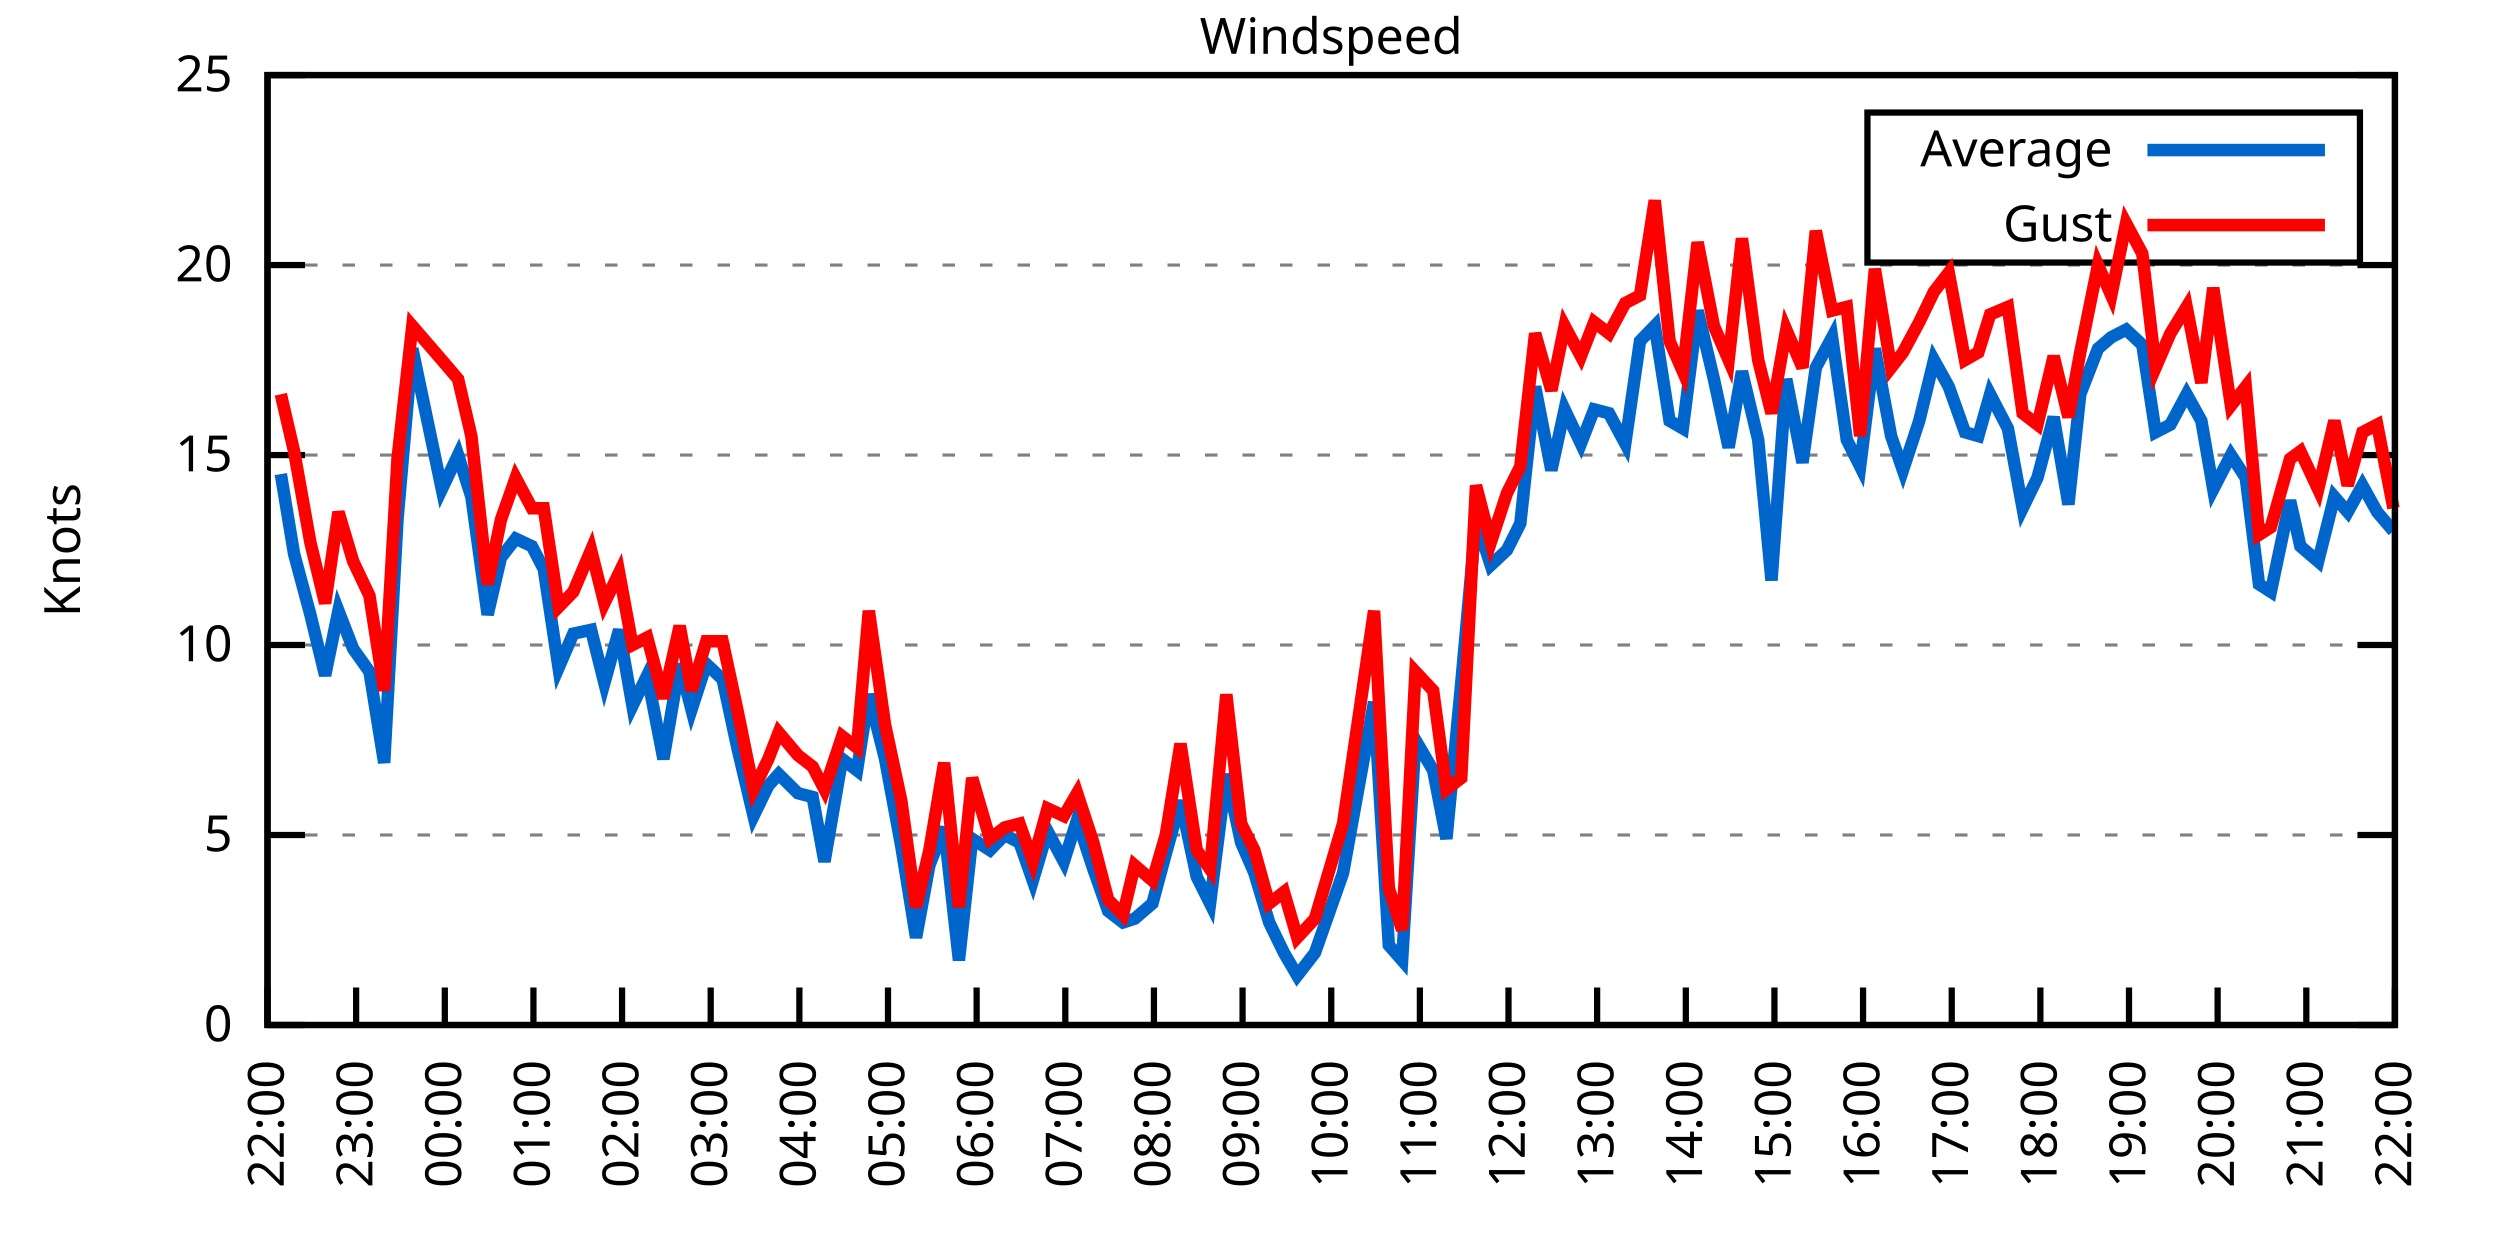
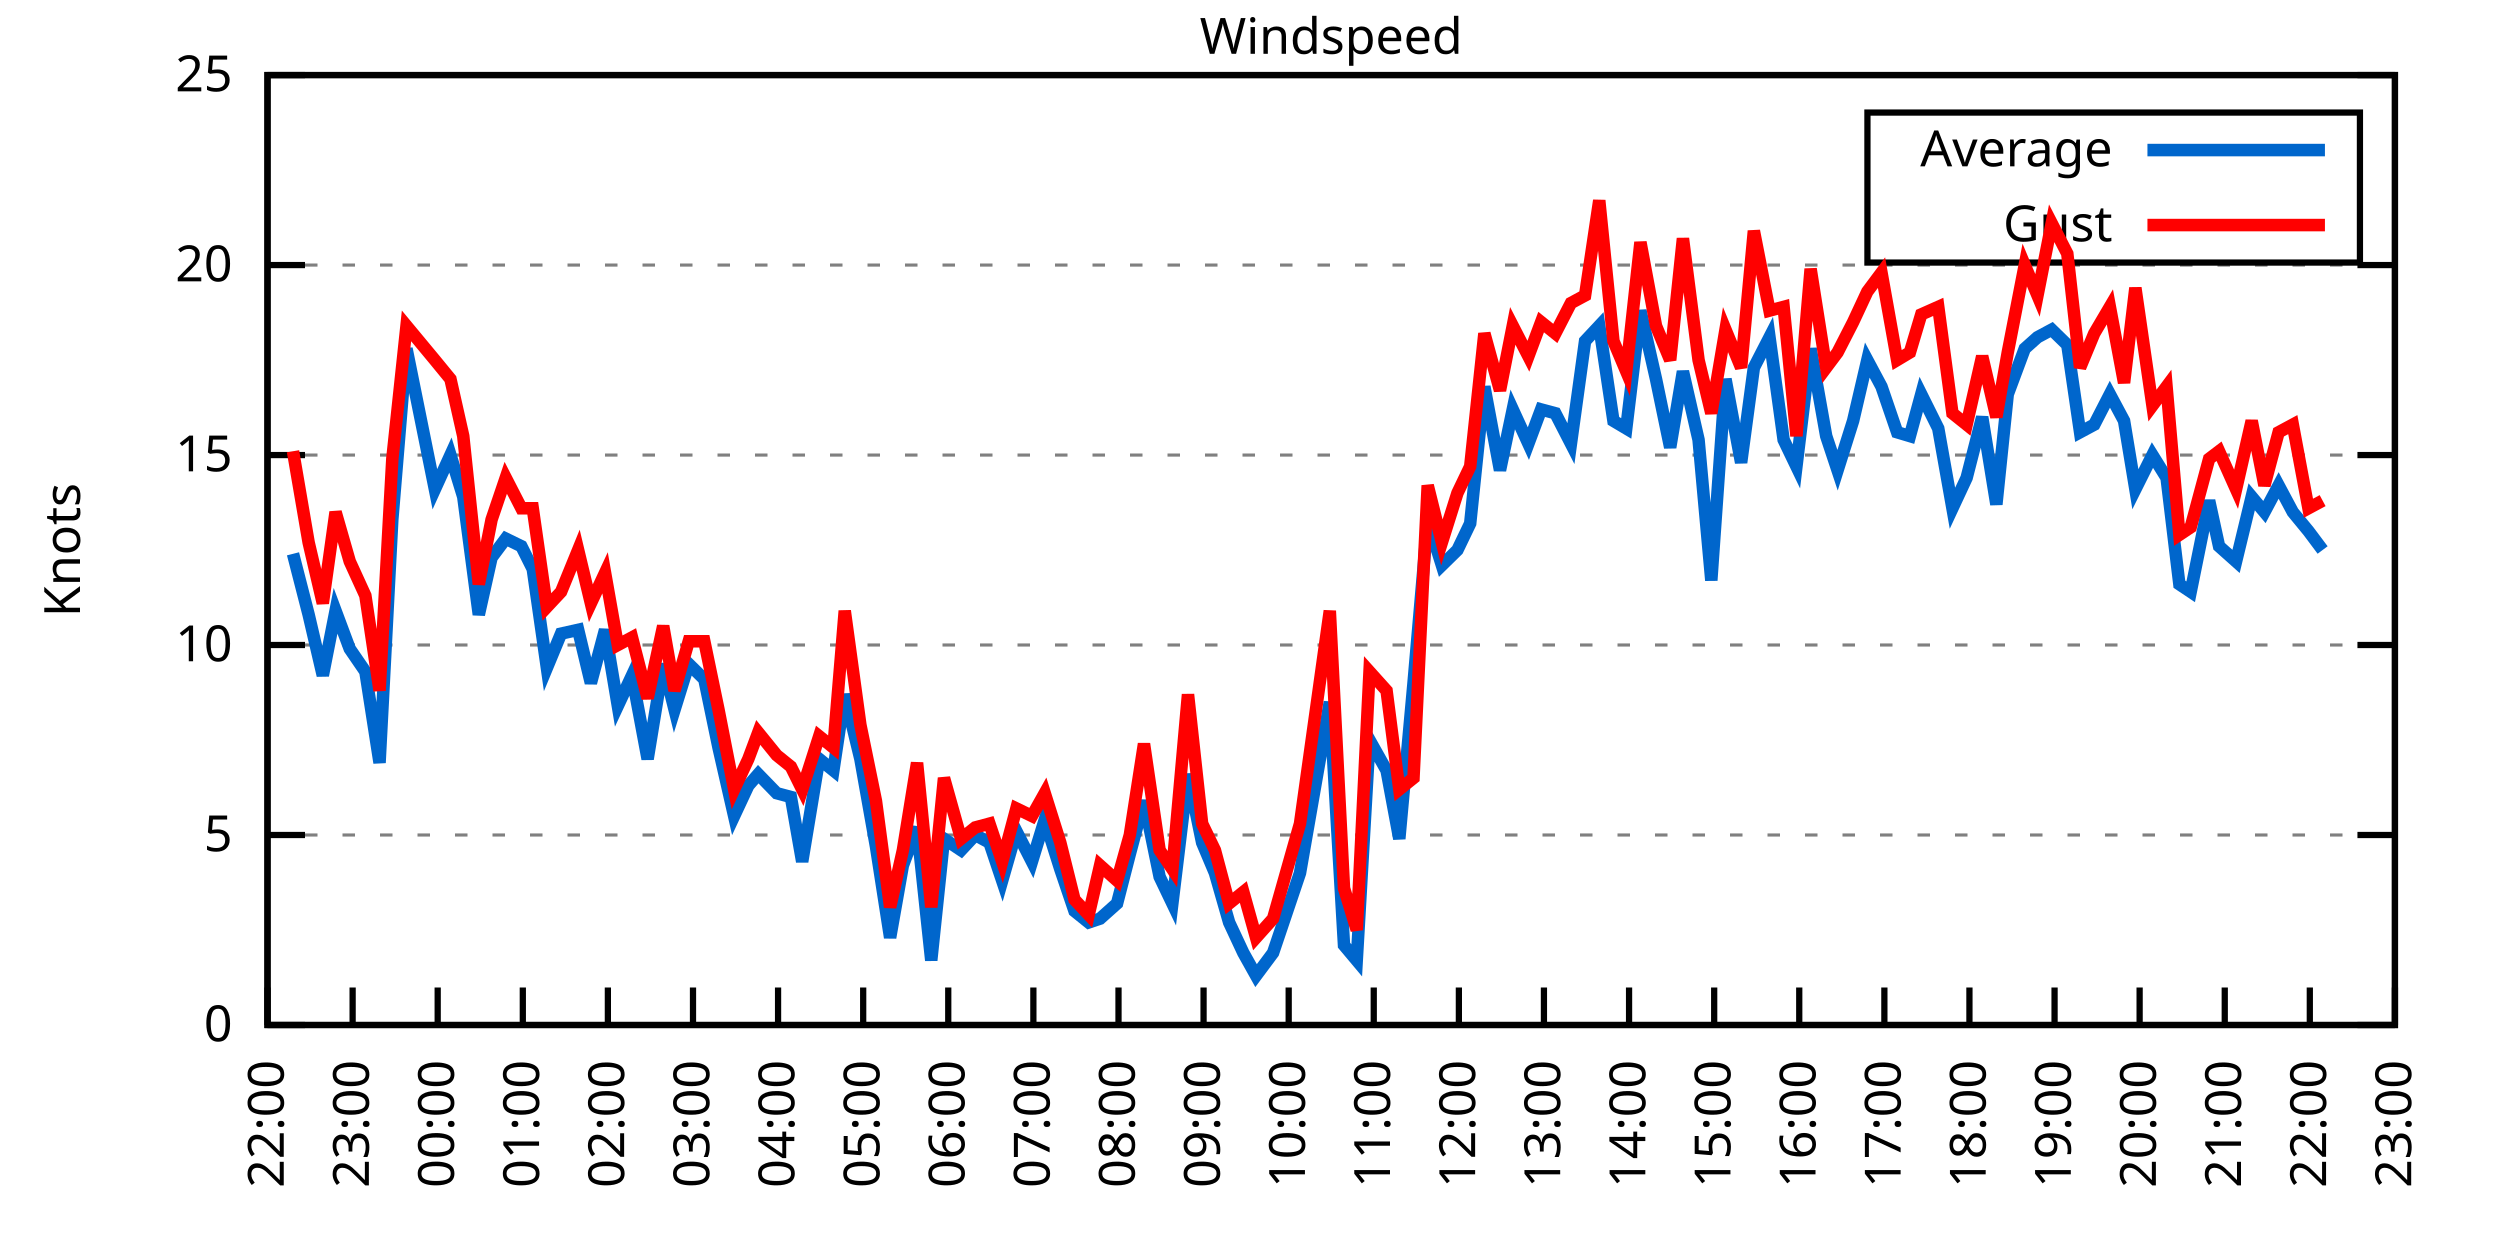
<svg xmlns="http://www.w3.org/2000/svg" xmlns:xlink="http://www.w3.org/1999/xlink" width="400" height="200" viewBox="0 0 400 200">
  <g id="gnuplot_canvas">
    <rect x="0" y="0" width="400" height="200" fill="none" />
    <defs>
      <circle id="gpDot" r="0.5" stroke-width="0.5" stroke="currentColor" />
      <path id="gpPt0" stroke-width="0.333" stroke="currentColor" d="M-1,0 h2 M0,-1 v2" />
      <path id="gpPt1" stroke-width="0.333" stroke="currentColor" d="M-1,-1 L1,1 M1,-1 L-1,1" />
      <path id="gpPt2" stroke-width="0.333" stroke="currentColor" d="M-1,0 L1,0 M0,-1 L0,1 M-1,-1 L1,1 M-1,1 L1,-1" />
      <rect id="gpPt3" stroke-width="0.333" stroke="currentColor" x="-1" y="-1" width="2" height="2" />
      <rect id="gpPt4" stroke-width="0.333" stroke="currentColor" fill="currentColor" x="-1" y="-1" width="2" height="2" />
      <circle id="gpPt5" stroke-width="0.333" stroke="currentColor" cx="0" cy="0" r="1" />
      <use xlink:href="#gpPt5" id="gpPt6" fill="currentColor" stroke="none" />
      <path id="gpPt7" stroke-width="0.333" stroke="currentColor" d="M0,-1.33 L-1.33,0.67 L1.33,0.67 z" />
      <use xlink:href="#gpPt7" id="gpPt8" fill="currentColor" stroke="none" />
      <use xlink:href="#gpPt7" id="gpPt9" stroke="currentColor" transform="rotate(180)" />
      <use xlink:href="#gpPt9" id="gpPt10" fill="currentColor" stroke="none" />
      <use xlink:href="#gpPt3" id="gpPt11" stroke="currentColor" transform="rotate(45)" />
      <use xlink:href="#gpPt11" id="gpPt12" fill="currentColor" stroke="none" />
      <path id="gpPt13" stroke-width="0.333" stroke="currentColor" d="M0,1.330 L1.265,0.411 L0.782,-1.067 L-0.782,-1.076 L-1.265,0.411 z" />
      <use xlink:href="#gpPt13" id="gpPt14" fill="currentColor" stroke="none" />
      <filter id="textbox" filterUnits="objectBoundingBox" x="0" y="0" height="1" width="1">
        <feFlood flood-color="white" flood-opacity="1" result="bgnd" />
        <feComposite in="SourceGraphic" in2="bgnd" operator="atop" />
      </filter>
      <filter id="greybox" filterUnits="objectBoundingBox" x="0" y="0" height="1" width="1">
        <feFlood flood-color="lightgrey" flood-opacity="1" result="grey" />
        <feComposite in="SourceGraphic" in2="grey" operator="atop" />
      </filter>
    </defs>
    <g fill="none" color="white" stroke="currentColor" stroke-width="1.00" stroke-linecap="butt" stroke-linejoin="miter">
</g>
    <g fill="none" color="black" stroke="currentColor" stroke-width="1.00" stroke-linecap="butt" stroke-linejoin="miter">
      <g stroke="none" shape-rendering="crispEdges">
        <polygon fill="rgb(255, 255, 255)" points="42.80,164.00 383.18,164.00 383.18,12.02 42.80,12.02 " />
      </g>
    </g>
    <g fill="none" color="black" stroke="currentColor" stroke-width="1.00" stroke-linecap="butt" stroke-linejoin="miter">
</g>
    <g fill="none" color="black" stroke="black" stroke-width="0.50" stroke-linecap="butt" stroke-linejoin="miter">
</g>
    <g fill="none" color="gray" stroke="currentColor" stroke-width="0.50" stroke-linecap="butt" stroke-linejoin="miter">
      <path stroke="gray" stroke-dasharray="2,4" class="gridline" d="M42.80,164.00 L383.19,164.00  " />
    </g>
    <g fill="none" color="gray" stroke="gray" stroke-width="1.00" stroke-linecap="butt" stroke-linejoin="miter">
</g>
    <g fill="none" color="black" stroke="currentColor" stroke-width="1.00" stroke-linecap="butt" stroke-linejoin="miter">
      <path stroke="black" d="M42.80,164.00 L48.80,164.00 M383.19,164.00 L377.19,164.00  " />
      <g transform="translate(37.20,166.60)" stroke="none" fill="black" font-family="Sans" font-size="8.00" text-anchor="end">
        <text>
          <tspan font-family="Sans"> 0</tspan>
        </text>
      </g>
    </g>
    <g fill="none" color="black" stroke="currentColor" stroke-width="1.00" stroke-linecap="butt" stroke-linejoin="miter">
</g>
    <g fill="none" color="black" stroke="black" stroke-width="0.50" stroke-linecap="butt" stroke-linejoin="miter">
</g>
    <g fill="none" color="gray" stroke="currentColor" stroke-width="0.50" stroke-linecap="butt" stroke-linejoin="miter">
      <path stroke="gray" stroke-dasharray="2,4" class="gridline" d="M42.80,133.60 L383.19,133.60  " />
    </g>
    <g fill="none" color="gray" stroke="gray" stroke-width="1.00" stroke-linecap="butt" stroke-linejoin="miter">
</g>
    <g fill="none" color="black" stroke="currentColor" stroke-width="1.00" stroke-linecap="butt" stroke-linejoin="miter">
      <path stroke="black" d="M42.80,133.60 L48.80,133.60 M383.19,133.60 L377.19,133.60  " />
      <g transform="translate(37.20,136.20)" stroke="none" fill="black" font-family="Sans" font-size="8.00" text-anchor="end">
        <text>
          <tspan font-family="Sans"> 5</tspan>
        </text>
      </g>
    </g>
    <g fill="none" color="black" stroke="currentColor" stroke-width="1.00" stroke-linecap="butt" stroke-linejoin="miter">
</g>
    <g fill="none" color="black" stroke="black" stroke-width="0.50" stroke-linecap="butt" stroke-linejoin="miter">
</g>
    <g fill="none" color="gray" stroke="currentColor" stroke-width="0.50" stroke-linecap="butt" stroke-linejoin="miter">
      <path stroke="gray" stroke-dasharray="2,4" class="gridline" d="M42.80,103.20 L383.19,103.20  " />
    </g>
    <g fill="none" color="gray" stroke="gray" stroke-width="1.00" stroke-linecap="butt" stroke-linejoin="miter">
</g>
    <g fill="none" color="black" stroke="currentColor" stroke-width="1.00" stroke-linecap="butt" stroke-linejoin="miter">
      <path stroke="black" d="M42.80,103.20 L48.80,103.20 M383.19,103.20 L377.19,103.20  " />
      <g transform="translate(37.20,105.80)" stroke="none" fill="black" font-family="Sans" font-size="8.00" text-anchor="end">
        <text>
          <tspan font-family="Sans"> 10</tspan>
        </text>
      </g>
    </g>
    <g fill="none" color="black" stroke="currentColor" stroke-width="1.00" stroke-linecap="butt" stroke-linejoin="miter">
</g>
    <g fill="none" color="black" stroke="black" stroke-width="0.50" stroke-linecap="butt" stroke-linejoin="miter">
</g>
    <g fill="none" color="gray" stroke="currentColor" stroke-width="0.50" stroke-linecap="butt" stroke-linejoin="miter">
      <path stroke="gray" stroke-dasharray="2,4" class="gridline" d="M42.80,72.81 L383.19,72.81  " />
    </g>
    <g fill="none" color="gray" stroke="gray" stroke-width="1.00" stroke-linecap="butt" stroke-linejoin="miter">
</g>
    <g fill="none" color="black" stroke="currentColor" stroke-width="1.00" stroke-linecap="butt" stroke-linejoin="miter">
      <path stroke="black" d="M42.80,72.81 L48.80,72.81 M383.19,72.81 L377.19,72.81  " />
      <g transform="translate(37.20,75.41)" stroke="none" fill="black" font-family="Sans" font-size="8.00" text-anchor="end">
        <text>
          <tspan font-family="Sans"> 15</tspan>
        </text>
      </g>
    </g>
    <g fill="none" color="black" stroke="currentColor" stroke-width="1.00" stroke-linecap="butt" stroke-linejoin="miter">
</g>
    <g fill="none" color="black" stroke="black" stroke-width="0.50" stroke-linecap="butt" stroke-linejoin="miter">
</g>
    <g fill="none" color="gray" stroke="currentColor" stroke-width="0.50" stroke-linecap="butt" stroke-linejoin="miter">
      <path stroke="gray" stroke-dasharray="2,4" class="gridline" d="M42.80,42.41 L383.19,42.41  " />
    </g>
    <g fill="none" color="gray" stroke="gray" stroke-width="1.00" stroke-linecap="butt" stroke-linejoin="miter">
</g>
    <g fill="none" color="black" stroke="currentColor" stroke-width="1.00" stroke-linecap="butt" stroke-linejoin="miter">
      <path stroke="black" d="M42.80,42.41 L48.80,42.41 M383.19,42.41 L377.19,42.41  " />
      <g transform="translate(37.20,45.01)" stroke="none" fill="black" font-family="Sans" font-size="8.00" text-anchor="end">
        <text>
          <tspan font-family="Sans"> 20</tspan>
        </text>
      </g>
    </g>
    <g fill="none" color="black" stroke="currentColor" stroke-width="1.00" stroke-linecap="butt" stroke-linejoin="miter">
</g>
    <g fill="none" color="black" stroke="black" stroke-width="0.50" stroke-linecap="butt" stroke-linejoin="miter">
</g>
    <g fill="none" color="gray" stroke="currentColor" stroke-width="0.50" stroke-linecap="butt" stroke-linejoin="miter">
      <path stroke="gray" stroke-dasharray="2,4" class="gridline" d="M42.80,12.01 L383.19,12.01  " />
    </g>
    <g fill="none" color="gray" stroke="gray" stroke-width="1.00" stroke-linecap="butt" stroke-linejoin="miter">
</g>
    <g fill="none" color="black" stroke="currentColor" stroke-width="1.00" stroke-linecap="butt" stroke-linejoin="miter">
      <path stroke="black" d="M42.80,12.01 L48.80,12.01 M383.19,12.01 L377.19,12.01  " />
      <g transform="translate(37.20,14.61)" stroke="none" fill="black" font-family="Sans" font-size="8.00" text-anchor="end">
        <text>
          <tspan font-family="Sans"> 25</tspan>
        </text>
      </g>
    </g>
    <g fill="none" color="black" stroke="currentColor" stroke-width="1.00" stroke-linecap="butt" stroke-linejoin="miter">
      <path stroke="black" d="M42.80,164.00 L42.80,158.00  " />
      <g transform="translate(45.40,169.60) rotate(270.00)" stroke="none" fill="black" font-family="Sans" font-size="8.00" text-anchor="end">
        <text>
          <tspan font-family="Sans">22:00</tspan>
        </text>
      </g>
    </g>
    <g fill="none" color="black" stroke="currentColor" stroke-width="1.00" stroke-linecap="butt" stroke-linejoin="miter">
-       <path stroke="black" d="M56.98,164.00 L56.98,158.00  " />
-       <g transform="translate(59.58,169.60) rotate(270.00)" stroke="none" fill="black" font-family="Sans" font-size="8.00" text-anchor="end">
+       <path stroke="black" d="M56.42,164.00 L56.42,158.00  " />
+       <g transform="translate(59.02,169.60) rotate(270.00)" stroke="none" fill="black" font-family="Sans" font-size="8.00" text-anchor="end">
        <text>
          <tspan font-family="Sans">23:00</tspan>
        </text>
      </g>
    </g>
    <g fill="none" color="black" stroke="currentColor" stroke-width="1.00" stroke-linecap="butt" stroke-linejoin="miter">
-       <path stroke="black" d="M71.17,164.00 L71.17,158.00  " />
-       <g transform="translate(73.77,169.60) rotate(270.00)" stroke="none" fill="black" font-family="Sans" font-size="8.00" text-anchor="end">
+       <path stroke="black" d="M70.03,164.00 L70.03,158.00  " />
+       <g transform="translate(72.63,169.60) rotate(270.00)" stroke="none" fill="black" font-family="Sans" font-size="8.00" text-anchor="end">
        <text>
          <tspan font-family="Sans">00:00</tspan>
        </text>
      </g>
    </g>
    <g fill="none" color="black" stroke="currentColor" stroke-width="1.00" stroke-linecap="butt" stroke-linejoin="miter">
-       <path stroke="black" d="M85.35,164.00 L85.35,158.00  " />
-       <g transform="translate(87.95,169.60) rotate(270.00)" stroke="none" fill="black" font-family="Sans" font-size="8.00" text-anchor="end">
+       <path stroke="black" d="M83.65,164.00 L83.65,158.00  " />
+       <g transform="translate(86.25,169.60) rotate(270.00)" stroke="none" fill="black" font-family="Sans" font-size="8.00" text-anchor="end">
        <text>
          <tspan font-family="Sans">01:00</tspan>
        </text>
      </g>
    </g>
    <g fill="none" color="black" stroke="currentColor" stroke-width="1.00" stroke-linecap="butt" stroke-linejoin="miter">
-       <path stroke="black" d="M99.53,164.00 L99.53,158.00  " />
-       <g transform="translate(102.13,169.60) rotate(270.00)" stroke="none" fill="black" font-family="Sans" font-size="8.00" text-anchor="end">
+       <path stroke="black" d="M97.26,164.00 L97.26,158.00  " />
+       <g transform="translate(99.86,169.60) rotate(270.00)" stroke="none" fill="black" font-family="Sans" font-size="8.00" text-anchor="end">
        <text>
          <tspan font-family="Sans">02:00</tspan>
        </text>
      </g>
    </g>
    <g fill="none" color="black" stroke="currentColor" stroke-width="1.00" stroke-linecap="butt" stroke-linejoin="miter">
-       <path stroke="black" d="M113.71,164.00 L113.71,158.00  " />
-       <g transform="translate(116.31,169.60) rotate(270.00)" stroke="none" fill="black" font-family="Sans" font-size="8.00" text-anchor="end">
+       <path stroke="black" d="M110.88,164.00 L110.88,158.00  " />
+       <g transform="translate(113.48,169.60) rotate(270.00)" stroke="none" fill="black" font-family="Sans" font-size="8.00" text-anchor="end">
        <text>
          <tspan font-family="Sans">03:00</tspan>
        </text>
      </g>
    </g>
    <g fill="none" color="black" stroke="currentColor" stroke-width="1.00" stroke-linecap="butt" stroke-linejoin="miter">
-       <path stroke="black" d="M127.90,164.00 L127.90,158.00  " />
-       <g transform="translate(130.50,169.60) rotate(270.00)" stroke="none" fill="black" font-family="Sans" font-size="8.00" text-anchor="end">
+       <path stroke="black" d="M124.49,164.00 L124.49,158.00  " />
+       <g transform="translate(127.09,169.60) rotate(270.00)" stroke="none" fill="black" font-family="Sans" font-size="8.00" text-anchor="end">
        <text>
          <tspan font-family="Sans">04:00</tspan>
        </text>
      </g>
    </g>
    <g fill="none" color="black" stroke="currentColor" stroke-width="1.00" stroke-linecap="butt" stroke-linejoin="miter">
-       <path stroke="black" d="M142.08,164.00 L142.08,158.00  " />
-       <g transform="translate(144.68,169.60) rotate(270.00)" stroke="none" fill="black" font-family="Sans" font-size="8.00" text-anchor="end">
+       <path stroke="black" d="M138.11,164.00 L138.11,158.00  " />
+       <g transform="translate(140.71,169.60) rotate(270.00)" stroke="none" fill="black" font-family="Sans" font-size="8.00" text-anchor="end">
        <text>
          <tspan font-family="Sans">05:00</tspan>
        </text>
      </g>
    </g>
    <g fill="none" color="black" stroke="currentColor" stroke-width="1.00" stroke-linecap="butt" stroke-linejoin="miter">
-       <path stroke="black" d="M156.26,164.00 L156.26,158.00  " />
-       <g transform="translate(158.86,169.60) rotate(270.00)" stroke="none" fill="black" font-family="Sans" font-size="8.00" text-anchor="end">
+       <path stroke="black" d="M151.72,164.00 L151.72,158.00  " />
+       <g transform="translate(154.32,169.60) rotate(270.00)" stroke="none" fill="black" font-family="Sans" font-size="8.00" text-anchor="end">
        <text>
          <tspan font-family="Sans">06:00</tspan>
        </text>
      </g>
    </g>
    <g fill="none" color="black" stroke="currentColor" stroke-width="1.00" stroke-linecap="butt" stroke-linejoin="miter">
-       <path stroke="black" d="M170.45,164.00 L170.45,158.00  " />
-       <g transform="translate(173.05,169.60) rotate(270.00)" stroke="none" fill="black" font-family="Sans" font-size="8.00" text-anchor="end">
+       <path stroke="black" d="M165.34,164.00 L165.34,158.00  " />
+       <g transform="translate(167.94,169.60) rotate(270.00)" stroke="none" fill="black" font-family="Sans" font-size="8.00" text-anchor="end">
        <text>
          <tspan font-family="Sans">07:00</tspan>
        </text>
      </g>
    </g>
    <g fill="none" color="black" stroke="currentColor" stroke-width="1.00" stroke-linecap="butt" stroke-linejoin="miter">
-       <path stroke="black" d="M184.63,164.00 L184.63,158.00  " />
-       <g transform="translate(187.23,169.60) rotate(270.00)" stroke="none" fill="black" font-family="Sans" font-size="8.00" text-anchor="end">
+       <path stroke="black" d="M178.96,164.00 L178.96,158.00  " />
+       <g transform="translate(181.56,169.60) rotate(270.00)" stroke="none" fill="black" font-family="Sans" font-size="8.00" text-anchor="end">
        <text>
          <tspan font-family="Sans">08:00</tspan>
        </text>
      </g>
    </g>
    <g fill="none" color="black" stroke="currentColor" stroke-width="1.00" stroke-linecap="butt" stroke-linejoin="miter">
-       <path stroke="black" d="M198.81,164.00 L198.81,158.00  " />
-       <g transform="translate(201.41,169.60) rotate(270.00)" stroke="none" fill="black" font-family="Sans" font-size="8.00" text-anchor="end">
+       <path stroke="black" d="M192.57,164.00 L192.57,158.00  " />
+       <g transform="translate(195.17,169.60) rotate(270.00)" stroke="none" fill="black" font-family="Sans" font-size="8.00" text-anchor="end">
        <text>
          <tspan font-family="Sans">09:00</tspan>
        </text>
      </g>
    </g>
    <g fill="none" color="black" stroke="currentColor" stroke-width="1.00" stroke-linecap="butt" stroke-linejoin="miter">
-       <path stroke="black" d="M213.00,164.00 L213.00,158.00  " />
-       <g transform="translate(215.60,169.60) rotate(270.00)" stroke="none" fill="black" font-family="Sans" font-size="8.00" text-anchor="end">
+       <path stroke="black" d="M206.19,164.00 L206.19,158.00  " />
+       <g transform="translate(208.79,169.60) rotate(270.00)" stroke="none" fill="black" font-family="Sans" font-size="8.00" text-anchor="end">
        <text>
          <tspan font-family="Sans">10:00</tspan>
        </text>
      </g>
    </g>
    <g fill="none" color="black" stroke="currentColor" stroke-width="1.00" stroke-linecap="butt" stroke-linejoin="miter">
-       <path stroke="black" d="M227.18,164.00 L227.18,158.00  " />
-       <g transform="translate(229.78,169.60) rotate(270.00)" stroke="none" fill="black" font-family="Sans" font-size="8.00" text-anchor="end">
+       <path stroke="black" d="M219.80,164.00 L219.80,158.00  " />
+       <g transform="translate(222.40,169.60) rotate(270.00)" stroke="none" fill="black" font-family="Sans" font-size="8.00" text-anchor="end">
        <text>
          <tspan font-family="Sans">11:00</tspan>
        </text>
      </g>
    </g>
    <g fill="none" color="black" stroke="currentColor" stroke-width="1.00" stroke-linecap="butt" stroke-linejoin="miter">
-       <path stroke="black" d="M241.36,164.00 L241.36,158.00  " />
-       <g transform="translate(243.96,169.60) rotate(270.00)" stroke="none" fill="black" font-family="Sans" font-size="8.00" text-anchor="end">
+       <path stroke="black" d="M233.42,164.00 L233.42,158.00  " />
+       <g transform="translate(236.02,169.60) rotate(270.00)" stroke="none" fill="black" font-family="Sans" font-size="8.00" text-anchor="end">
        <text>
          <tspan font-family="Sans">12:00</tspan>
        </text>
      </g>
    </g>
    <g fill="none" color="black" stroke="currentColor" stroke-width="1.00" stroke-linecap="butt" stroke-linejoin="miter">
-       <path stroke="black" d="M255.54,164.00 L255.54,158.00  " />
-       <g transform="translate(258.14,169.60) rotate(270.00)" stroke="none" fill="black" font-family="Sans" font-size="8.00" text-anchor="end">
+       <path stroke="black" d="M247.03,164.00 L247.03,158.00  " />
+       <g transform="translate(249.63,169.60) rotate(270.00)" stroke="none" fill="black" font-family="Sans" font-size="8.00" text-anchor="end">
        <text>
          <tspan font-family="Sans">13:00</tspan>
        </text>
      </g>
    </g>
    <g fill="none" color="black" stroke="currentColor" stroke-width="1.00" stroke-linecap="butt" stroke-linejoin="miter">
-       <path stroke="black" d="M269.73,164.00 L269.73,158.00  " />
-       <g transform="translate(272.33,169.60) rotate(270.00)" stroke="none" fill="black" font-family="Sans" font-size="8.00" text-anchor="end">
+       <path stroke="black" d="M260.65,164.00 L260.65,158.00  " />
+       <g transform="translate(263.25,169.60) rotate(270.00)" stroke="none" fill="black" font-family="Sans" font-size="8.00" text-anchor="end">
        <text>
          <tspan font-family="Sans">14:00</tspan>
        </text>
      </g>
    </g>
    <g fill="none" color="black" stroke="currentColor" stroke-width="1.00" stroke-linecap="butt" stroke-linejoin="miter">
-       <path stroke="black" d="M283.91,164.00 L283.91,158.00  " />
-       <g transform="translate(286.51,169.60) rotate(270.00)" stroke="none" fill="black" font-family="Sans" font-size="8.00" text-anchor="end">
+       <path stroke="black" d="M274.27,164.00 L274.27,158.00  " />
+       <g transform="translate(276.87,169.60) rotate(270.00)" stroke="none" fill="black" font-family="Sans" font-size="8.00" text-anchor="end">
        <text>
          <tspan font-family="Sans">15:00</tspan>
        </text>
      </g>
    </g>
    <g fill="none" color="black" stroke="currentColor" stroke-width="1.00" stroke-linecap="butt" stroke-linejoin="miter">
-       <path stroke="black" d="M298.09,164.00 L298.09,158.00  " />
-       <g transform="translate(300.69,169.60) rotate(270.00)" stroke="none" fill="black" font-family="Sans" font-size="8.00" text-anchor="end">
+       <path stroke="black" d="M287.88,164.00 L287.88,158.00  " />
+       <g transform="translate(290.48,169.60) rotate(270.00)" stroke="none" fill="black" font-family="Sans" font-size="8.00" text-anchor="end">
        <text>
          <tspan font-family="Sans">16:00</tspan>
        </text>
      </g>
    </g>
    <g fill="none" color="black" stroke="currentColor" stroke-width="1.00" stroke-linecap="butt" stroke-linejoin="miter">
-       <path stroke="black" d="M312.28,164.00 L312.28,158.00  " />
-       <g transform="translate(314.88,169.60) rotate(270.00)" stroke="none" fill="black" font-family="Sans" font-size="8.00" text-anchor="end">
+       <path stroke="black" d="M301.50,164.00 L301.50,158.00  " />
+       <g transform="translate(304.10,169.60) rotate(270.00)" stroke="none" fill="black" font-family="Sans" font-size="8.00" text-anchor="end">
        <text>
          <tspan font-family="Sans">17:00</tspan>
        </text>
      </g>
    </g>
    <g fill="none" color="black" stroke="currentColor" stroke-width="1.00" stroke-linecap="butt" stroke-linejoin="miter">
-       <path stroke="black" d="M326.46,164.00 L326.46,158.00  " />
-       <g transform="translate(329.06,169.60) rotate(270.00)" stroke="none" fill="black" font-family="Sans" font-size="8.00" text-anchor="end">
+       <path stroke="black" d="M315.11,164.00 L315.11,158.00  " />
+       <g transform="translate(317.71,169.60) rotate(270.00)" stroke="none" fill="black" font-family="Sans" font-size="8.00" text-anchor="end">
        <text>
          <tspan font-family="Sans">18:00</tspan>
        </text>
      </g>
    </g>
    <g fill="none" color="black" stroke="currentColor" stroke-width="1.00" stroke-linecap="butt" stroke-linejoin="miter">
-       <path stroke="black" d="M340.64,164.00 L340.64,158.00  " />
-       <g transform="translate(343.24,169.60) rotate(270.00)" stroke="none" fill="black" font-family="Sans" font-size="8.00" text-anchor="end">
+       <path stroke="black" d="M328.73,164.00 L328.73,158.00  " />
+       <g transform="translate(331.33,169.60) rotate(270.00)" stroke="none" fill="black" font-family="Sans" font-size="8.00" text-anchor="end">
        <text>
          <tspan font-family="Sans">19:00</tspan>
        </text>
      </g>
    </g>
    <g fill="none" color="black" stroke="currentColor" stroke-width="1.00" stroke-linecap="butt" stroke-linejoin="miter">
-       <path stroke="black" d="M354.82,164.00 L354.82,158.00  " />
-       <g transform="translate(357.42,169.60) rotate(270.00)" stroke="none" fill="black" font-family="Sans" font-size="8.00" text-anchor="end">
+       <path stroke="black" d="M342.34,164.00 L342.34,158.00  " />
+       <g transform="translate(344.94,169.60) rotate(270.00)" stroke="none" fill="black" font-family="Sans" font-size="8.00" text-anchor="end">
        <text>
          <tspan font-family="Sans">20:00</tspan>
        </text>
      </g>
    </g>
    <g fill="none" color="black" stroke="currentColor" stroke-width="1.00" stroke-linecap="butt" stroke-linejoin="miter">
-       <path stroke="black" d="M369.01,164.00 L369.01,158.00  " />
-       <g transform="translate(371.61,169.60) rotate(270.00)" stroke="none" fill="black" font-family="Sans" font-size="8.00" text-anchor="end">
+       <path stroke="black" d="M355.96,164.00 L355.96,158.00  " />
+       <g transform="translate(358.56,169.60) rotate(270.00)" stroke="none" fill="black" font-family="Sans" font-size="8.00" text-anchor="end">
        <text>
          <tspan font-family="Sans">21:00</tspan>
+         </text>
+       </g>
+     </g>
+     <g fill="none" color="black" stroke="currentColor" stroke-width="1.00" stroke-linecap="butt" stroke-linejoin="miter">
+       <path stroke="black" d="M369.57,164.00 L369.57,158.00  " />
+       <g transform="translate(372.17,169.60) rotate(270.00)" stroke="none" fill="black" font-family="Sans" font-size="8.00" text-anchor="end">
+         <text>
+           <tspan font-family="Sans">22:00</tspan>
        </text>
      </g>
    </g>
    <g fill="none" color="black" stroke="currentColor" stroke-width="1.00" stroke-linecap="butt" stroke-linejoin="miter">
      <path stroke="black" d="M383.19,164.00 L383.19,158.00  " />
      <g transform="translate(385.79,169.60) rotate(270.00)" stroke="none" fill="black" font-family="Sans" font-size="8.00" text-anchor="end">
        <text>
-           <tspan font-family="Sans">22:00</tspan>
+           <tspan font-family="Sans">23:00</tspan>
        </text>
      </g>
    </g>
    <g fill="none" color="black" stroke="currentColor" stroke-width="1.00" stroke-linecap="butt" stroke-linejoin="miter">
</g>
    <g fill="none" color="black" stroke="currentColor" stroke-width="1.00" stroke-linecap="butt" stroke-linejoin="miter">
      <path stroke="black" d="M42.80,12.01 L42.80,164.00 L383.19,164.00 L383.19,12.01 L42.80,12.01 Z  " />
    </g>
    <g fill="none" color="black" stroke="currentColor" stroke-width="1.00" stroke-linecap="butt" stroke-linejoin="miter">
</g>
    <g fill="none" color="black" stroke="currentColor" stroke-width="1.00" stroke-linecap="butt" stroke-linejoin="miter">
      <path stroke="black" d="M298.79,42.01 L298.79,18.01 L377.59,18.01 L377.59,42.01 L298.79,42.01 Z  " />
    </g>
    <g id="Windspeed_plot_1">
      <g fill="none" color="white" stroke="black" stroke-width="2.00" stroke-linecap="butt" stroke-linejoin="miter">
</g>
      <g fill="none" color="black" stroke="currentColor" stroke-width="2.00" stroke-linecap="butt" stroke-linejoin="miter">
        <g transform="translate(337.99,26.61)" stroke="none" fill="black" font-family="Sans" font-size="8.00" text-anchor="end">
          <text>
            <tspan font-family="Sans">Average</tspan>
          </text>
        </g>
      </g>
      <g fill="none" color="black" stroke="currentColor" stroke-width="2.00" stroke-linecap="butt" stroke-linejoin="miter">
-         <path stroke="rgb(  0, 102, 204)" d="M343.59,24.01 L371.99,24.01 M44.93,75.85 L47.05,88.61 L49.66,98.34 L52.02,108.07 L54.15,97.73 L56.51,103.81   L59.11,107.46 L61.47,122.05 L63.60,83.14 L65.97,55.78 L70.69,78.28 L73.29,72.81 L75.42,79.49 L78.02,98.34   L80.15,89.22 L82.51,86.18 L85.11,87.40 L87.00,91.04 L89.37,106.85 L91.73,101.38 L94.57,100.77 L96.70,109.28   L99.06,100.77 L101.19,112.93 L103.55,108.07 L106.15,121.44 L108.75,106.24 L110.64,113.54 L113.01,106.24 L115.61,108.68   L117.97,119.62 L120.57,130.56 L122.93,125.70 L124.59,123.87 L127.66,126.91 L130.02,127.52 L131.92,137.86 L134.75,121.44   L137.12,123.27 L139.01,111.11 L141.61,121.44 L144.21,135.43 L146.57,150.02 L148.70,138.47 L151.06,132.39 L153.43,153.66   L155.55,134.21 L158.39,136.03 L160.75,133.60 L163.12,134.82 L165.25,140.90 L167.61,132.99 L170.21,137.86 L172.34,131.17   L174.94,139.07 L177.30,145.76 L179.67,147.59 L181.56,146.98 L184.39,144.55 L186.52,136.64 L188.88,128.13 L191.48,140.29   L193.61,144.55 L196.21,123.87 L198.58,134.82 L200.70,139.68 L203.07,147.59 L205.43,152.45 L207.56,156.10 L210.39,152.45   L214.89,139.68 L219.85,112.32 L222.21,151.23 L224.34,153.66 L226.47,118.40 L229.31,123.27 L231.43,134.21 L233.80,109.28   L236.16,83.14 L238.52,90.44 L241.12,88.00 L243.25,83.75 L245.62,61.86 L248.22,75.24 L250.34,65.51 L252.94,70.98   L255.07,65.51 L257.43,66.12 L260.04,70.98 L262.40,54.57 L264.76,52.14 L267.13,67.33 L269.25,68.55 L271.62,49.70   L274.22,60.65 L276.58,71.59 L278.71,59.43 L281.31,70.37 L283.44,92.87 L285.80,60.65 L288.40,74.02 L290.53,58.82   L293.13,53.96 L295.49,70.37 L297.62,74.63 L299.98,55.78 L302.58,69.77 L304.47,75.24 L307.08,67.33 L309.44,57.61   L311.80,61.86 L314.40,69.16 L316.53,69.77 L318.42,63.08 L321.26,68.55 L323.62,81.32 L325.99,76.45 L328.59,66.73   L330.95,80.71 L332.84,63.08 L335.68,55.78 L337.80,53.96 L340.17,52.74 L342.77,55.18 L344.90,69.16 L347.26,67.94   L349.86,63.08 L352.22,67.33 L354.12,78.28 L356.95,72.81 L359.32,76.45 L361.44,93.48 L363.33,94.69 L366.41,80.10   L368.06,87.40 L370.90,89.83 L373.50,79.49 L375.63,81.93 L377.99,77.67 L380.35,81.93 L382.95,84.97  " />
+         <path stroke="rgb(  0, 102, 204)" d="M343.59,24.01 L371.99,24.01 M46.88,88.61 L49.38,98.34 L51.65,108.07 L53.69,97.73 L55.96,103.81 L58.46,107.46   L60.73,122.05 L62.77,83.14 L65.04,55.78 L69.58,78.28 L72.07,72.81 L74.12,79.49 L76.61,98.34 L78.65,89.22   L80.92,86.18 L83.42,87.40 L85.24,91.04 L87.50,106.85 L89.77,101.38 L92.50,100.77 L94.54,109.28 L96.81,100.77   L98.85,112.93 L101.12,108.07 L103.62,121.44 L106.11,106.24 L107.93,113.54 L110.20,106.24 L112.69,108.68 L114.96,119.62   L117.46,130.56 L119.73,125.70 L121.32,123.87 L124.27,126.91 L126.54,127.52 L128.35,137.86 L131.07,121.44 L133.34,123.27   L135.16,111.11 L137.66,121.44 L140.15,135.43 L142.42,150.02 L144.46,138.47 L146.73,132.39 L149.00,153.66 L151.04,134.21   L153.77,136.03 L156.04,133.60 L158.31,134.82 L160.35,140.90 L162.62,132.99 L165.11,137.86 L167.16,131.17 L169.65,139.07   L171.92,145.76 L174.19,147.59 L176.01,146.98 L178.73,144.55 L180.77,136.64 L183.04,128.13 L185.54,140.29 L187.58,144.55   L190.08,123.87 L192.34,134.82 L194.39,139.68 L196.66,147.59 L198.93,152.45 L200.97,156.10 L203.69,152.45 L208.00,139.68   L212.77,112.32 L215.04,151.23 L217.08,153.66 L219.12,118.40 L221.85,123.27 L223.89,134.21 L226.16,109.28 L228.43,83.14   L230.70,90.44 L233.19,88.00 L235.23,83.75 L237.50,61.86 L240.00,75.24 L242.04,65.51 L244.54,70.98 L246.58,65.51   L248.85,66.12 L251.35,70.98 L253.61,54.57 L255.88,52.14 L258.15,67.33 L260.20,68.55 L262.47,49.70 L264.96,60.65   L267.23,71.59 L269.27,59.43 L271.77,70.37 L273.81,92.87 L276.08,60.65 L278.58,74.02 L280.62,58.82 L283.12,53.96   L285.38,70.37 L287.43,74.63 L289.70,55.78 L292.19,69.77 L294.01,75.24 L296.50,67.33 L298.77,57.61 L301.04,61.86   L303.54,69.16 L305.58,69.77 L307.40,63.08 L310.12,68.55 L312.39,81.32 L314.66,76.45 L317.15,66.73 L319.42,80.71   L321.24,63.08 L323.96,55.78 L326.00,53.96 L328.27,52.74 L330.77,55.18 L332.81,69.16 L335.08,67.94 L337.58,63.08   L339.85,67.33 L341.66,78.28 L344.39,72.81 L346.65,76.45 L348.70,93.48 L350.51,94.69 L353.46,80.10 L355.05,87.40   L357.77,89.83 L360.27,79.49 L362.31,81.93 L364.58,77.67 L366.85,81.93 L369.35,84.97 L371.62,88.00  " />
      </g>
    </g>
    <g id="Windspeed_plot_2">
      <g fill="none" color="black" stroke="currentColor" stroke-width="2.00" stroke-linecap="butt" stroke-linejoin="miter">
        <g transform="translate(337.99,38.61)" stroke="none" fill="black" font-family="Sans" font-size="8.00" text-anchor="end">
          <text>
            <tspan font-family="Sans">Gust</tspan>
          </text>
        </g>
      </g>
      <g fill="none" color="black" stroke="currentColor" stroke-width="2.00" stroke-linecap="butt" stroke-linejoin="miter">
-         <path stroke="rgb(255,   0,   0)" d="M343.59,36.01 L371.99,36.01 M44.93,63.08 L47.05,72.20 L49.66,86.79 L52.02,96.52 L54.15,81.93 L56.51,89.83   L59.11,95.30 L61.47,110.50 L63.60,73.41 L65.97,52.14 L70.69,57.61 L73.29,60.65 L75.42,69.77 L78.02,93.48   L80.15,83.14 L82.51,76.45 L85.11,81.32 L87.00,81.32 L89.37,97.12 L91.73,94.69 L94.57,88.00 L96.70,96.52   L99.06,91.65 L101.19,103.20 L103.55,101.99 L106.15,111.72 L108.75,100.16 L110.64,110.50 L113.01,102.60 L115.61,102.60   L117.97,113.54 L120.57,126.31 L122.93,121.44 L124.59,117.19 L127.66,120.83 L130.02,122.66 L131.92,126.31 L134.75,117.80   L137.12,119.62 L139.01,97.73 L141.61,115.97 L144.21,128.13 L146.57,145.15 L148.70,136.03 L151.06,122.05 L153.43,145.15   L155.55,124.48 L158.39,134.21 L160.75,132.39 L163.12,131.78 L165.25,137.86 L167.61,129.35 L170.21,130.56 L172.34,126.91   L174.94,134.82 L177.30,143.94 L179.67,146.37 L181.56,138.47 L184.39,140.90 L186.52,133.60 L188.88,119.01 L191.48,136.03   L193.61,139.07 L196.21,111.11 L198.58,131.78 L200.70,136.03 L203.07,144.55 L205.43,142.72 L207.56,150.02 L210.39,146.98   L214.89,131.78 L219.85,97.73 L222.21,142.11 L224.34,148.80 L226.47,107.46 L229.31,110.50 L231.43,126.31 L233.80,124.48   L236.16,77.67 L238.52,86.79 L241.12,78.89 L243.25,74.63 L245.62,53.35 L248.22,62.47 L250.34,52.14 L252.94,57.00   L255.07,51.53 L257.43,53.35 L260.04,48.49 L262.40,47.27 L264.76,32.07 L267.13,54.57 L269.25,59.43 L271.62,38.76   L274.22,52.14 L276.58,57.61 L278.71,38.15 L281.31,57.61 L283.44,66.12 L285.80,52.74 L288.40,58.82 L290.53,36.94   L293.13,49.70 L295.49,49.10 L297.62,69.77 L299.98,43.02 L302.58,58.82 L304.47,56.39 L307.08,51.53 L309.44,46.66   L311.80,43.62 L314.40,57.61 L316.53,56.39 L318.42,50.31 L321.26,49.10 L323.62,66.12 L325.99,67.94 L328.59,57.00   L330.95,66.73 L332.84,56.39 L335.68,42.41 L337.80,47.27 L340.17,35.72 L342.77,40.58 L344.90,58.82 L347.26,53.35   L349.86,49.10 L352.22,61.25 L354.12,46.06 L356.95,64.90 L359.32,61.86 L361.44,85.57 L363.33,84.36 L366.41,73.41   L368.06,72.20 L370.90,78.28 L373.50,67.33 L375.63,77.67 L377.99,69.16 L380.35,67.94 L382.95,81.32  " />
+         <path stroke="rgb(255,   0,   0)" d="M343.59,36.01 L371.99,36.01 M46.88,72.20 L49.38,86.79 L51.65,96.52 L53.69,81.93 L55.96,89.83 L58.46,95.30   L60.73,110.50 L62.77,73.41 L65.04,52.14 L69.58,57.61 L72.07,60.65 L74.12,69.77 L76.61,93.48 L78.65,83.14   L80.92,76.45 L83.42,81.32 L85.24,81.32 L87.50,97.12 L89.77,94.69 L92.50,88.00 L94.54,96.52 L96.81,91.65   L98.85,103.20 L101.12,101.99 L103.62,111.72 L106.11,100.16 L107.93,110.50 L110.20,102.60 L112.69,102.60 L114.96,113.54   L117.46,126.31 L119.73,121.44 L121.32,117.19 L124.27,120.83 L126.54,122.66 L128.35,126.31 L131.07,117.80 L133.34,119.62   L135.16,97.73 L137.66,115.97 L140.15,128.13 L142.42,145.15 L144.46,136.03 L146.73,122.05 L149.00,145.15 L151.04,124.48   L153.77,134.21 L156.04,132.39 L158.31,131.78 L160.35,137.86 L162.62,129.35 L165.11,130.56 L167.16,126.91 L169.65,134.82   L171.92,143.94 L174.19,146.37 L176.01,138.47 L178.73,140.90 L180.77,133.60 L183.04,119.01 L185.54,136.03 L187.58,139.07   L190.08,111.11 L192.34,131.78 L194.39,136.03 L196.66,144.55 L198.93,142.72 L200.97,150.02 L203.69,146.98 L208.00,131.78   L212.77,97.73 L215.04,142.11 L217.08,148.80 L219.12,107.46 L221.85,110.50 L223.89,126.31 L226.16,124.48 L228.43,77.67   L230.70,86.79 L233.19,78.89 L235.23,74.63 L237.50,53.35 L240.00,62.47 L242.04,52.14 L244.54,57.00 L246.58,51.53   L248.85,53.35 L251.35,48.49 L253.61,47.27 L255.88,32.07 L258.15,54.57 L260.20,59.43 L262.47,38.76 L264.96,52.14   L267.23,57.61 L269.27,38.15 L271.77,57.61 L273.81,66.12 L276.08,52.74 L278.58,58.82 L280.62,36.94 L283.12,49.70   L285.38,49.10 L287.43,69.77 L289.70,43.02 L292.19,58.82 L294.01,56.39 L296.50,51.53 L298.77,46.66 L301.04,43.62   L303.54,57.61 L305.58,56.39 L307.40,50.31 L310.12,49.10 L312.39,66.12 L314.66,67.94 L317.15,57.00 L319.42,66.73   L321.24,56.39 L323.96,42.41 L326.00,47.27 L328.27,35.72 L330.77,40.58 L332.81,58.82 L335.08,53.35 L337.58,49.10   L339.85,61.25 L341.66,46.06 L344.39,64.90 L346.65,61.86 L348.70,85.57 L350.51,84.36 L353.46,73.41 L355.05,72.20   L357.77,78.28 L360.27,67.33 L362.31,77.67 L364.58,69.16 L366.85,67.94 L369.35,81.32 L371.62,80.10  " />
      </g>
    </g>
    <g fill="none" color="black" stroke="currentColor" stroke-width="2.00" stroke-linecap="butt" stroke-linejoin="miter">
</g>
    <g fill="none" color="black" stroke="black" stroke-width="1.00" stroke-linecap="butt" stroke-linejoin="miter">
</g>
    <g fill="none" color="black" stroke="currentColor" stroke-width="1.00" stroke-linecap="butt" stroke-linejoin="miter">
      <path stroke="black" d="M42.80,12.01 L42.80,164.00 L383.19,164.00 L383.19,12.01 L42.80,12.01 Z  " />
      <g transform="translate(12.80,88.01) rotate(270.00)" stroke="none" fill="black" font-family="Sans" font-size="8.00" text-anchor="middle">
        <text>
          <tspan font-family="Sans">Knots</tspan>
        </text>
      </g>
    </g>
    <g fill="none" color="black" stroke="currentColor" stroke-width="1.00" stroke-linecap="butt" stroke-linejoin="miter">
</g>
    <g fill="none" color="black" stroke="currentColor" stroke-width="1.00" stroke-linecap="butt" stroke-linejoin="miter">
      <g transform="translate(212.99,8.61)" stroke="none" fill="black" font-family="Sans" font-size="8.00" text-anchor="middle">
        <text>
          <tspan font-family="Sans">Windspeed</tspan>
        </text>
      </g>
    </g>
    <g fill="none" color="black" stroke="currentColor" stroke-width="1.00" stroke-linecap="butt" stroke-linejoin="miter">
</g>
  </g>
</svg>
